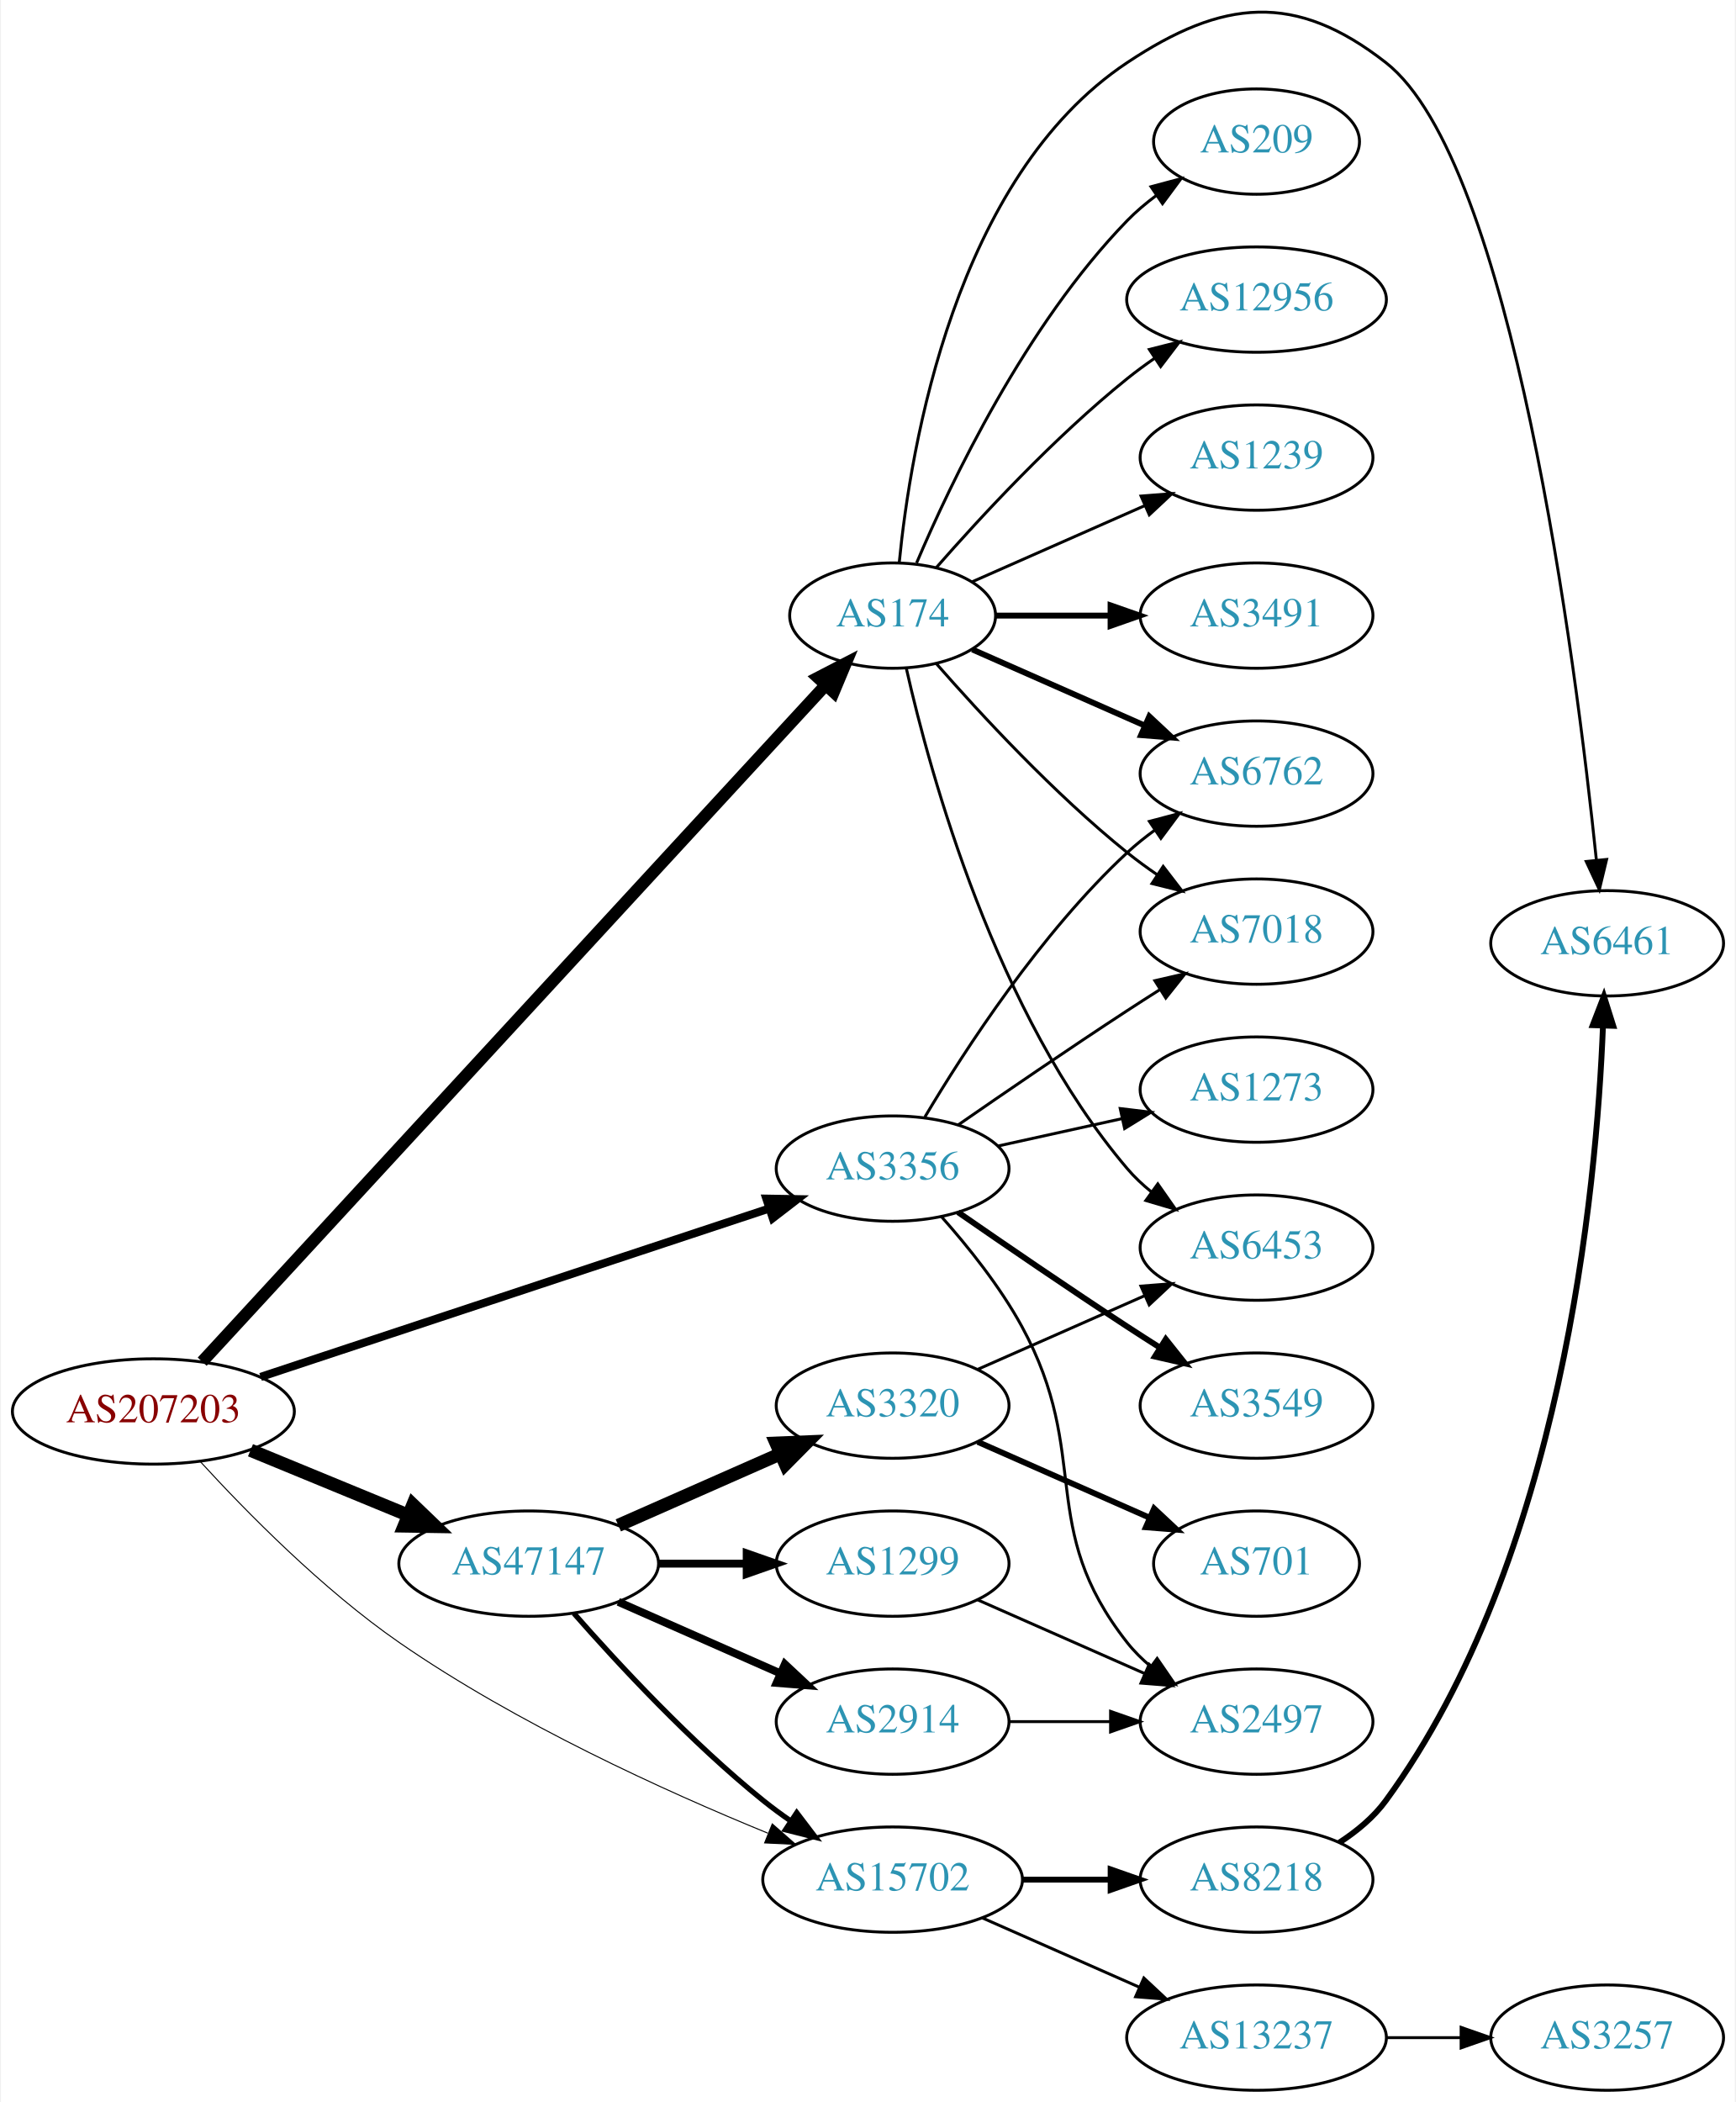
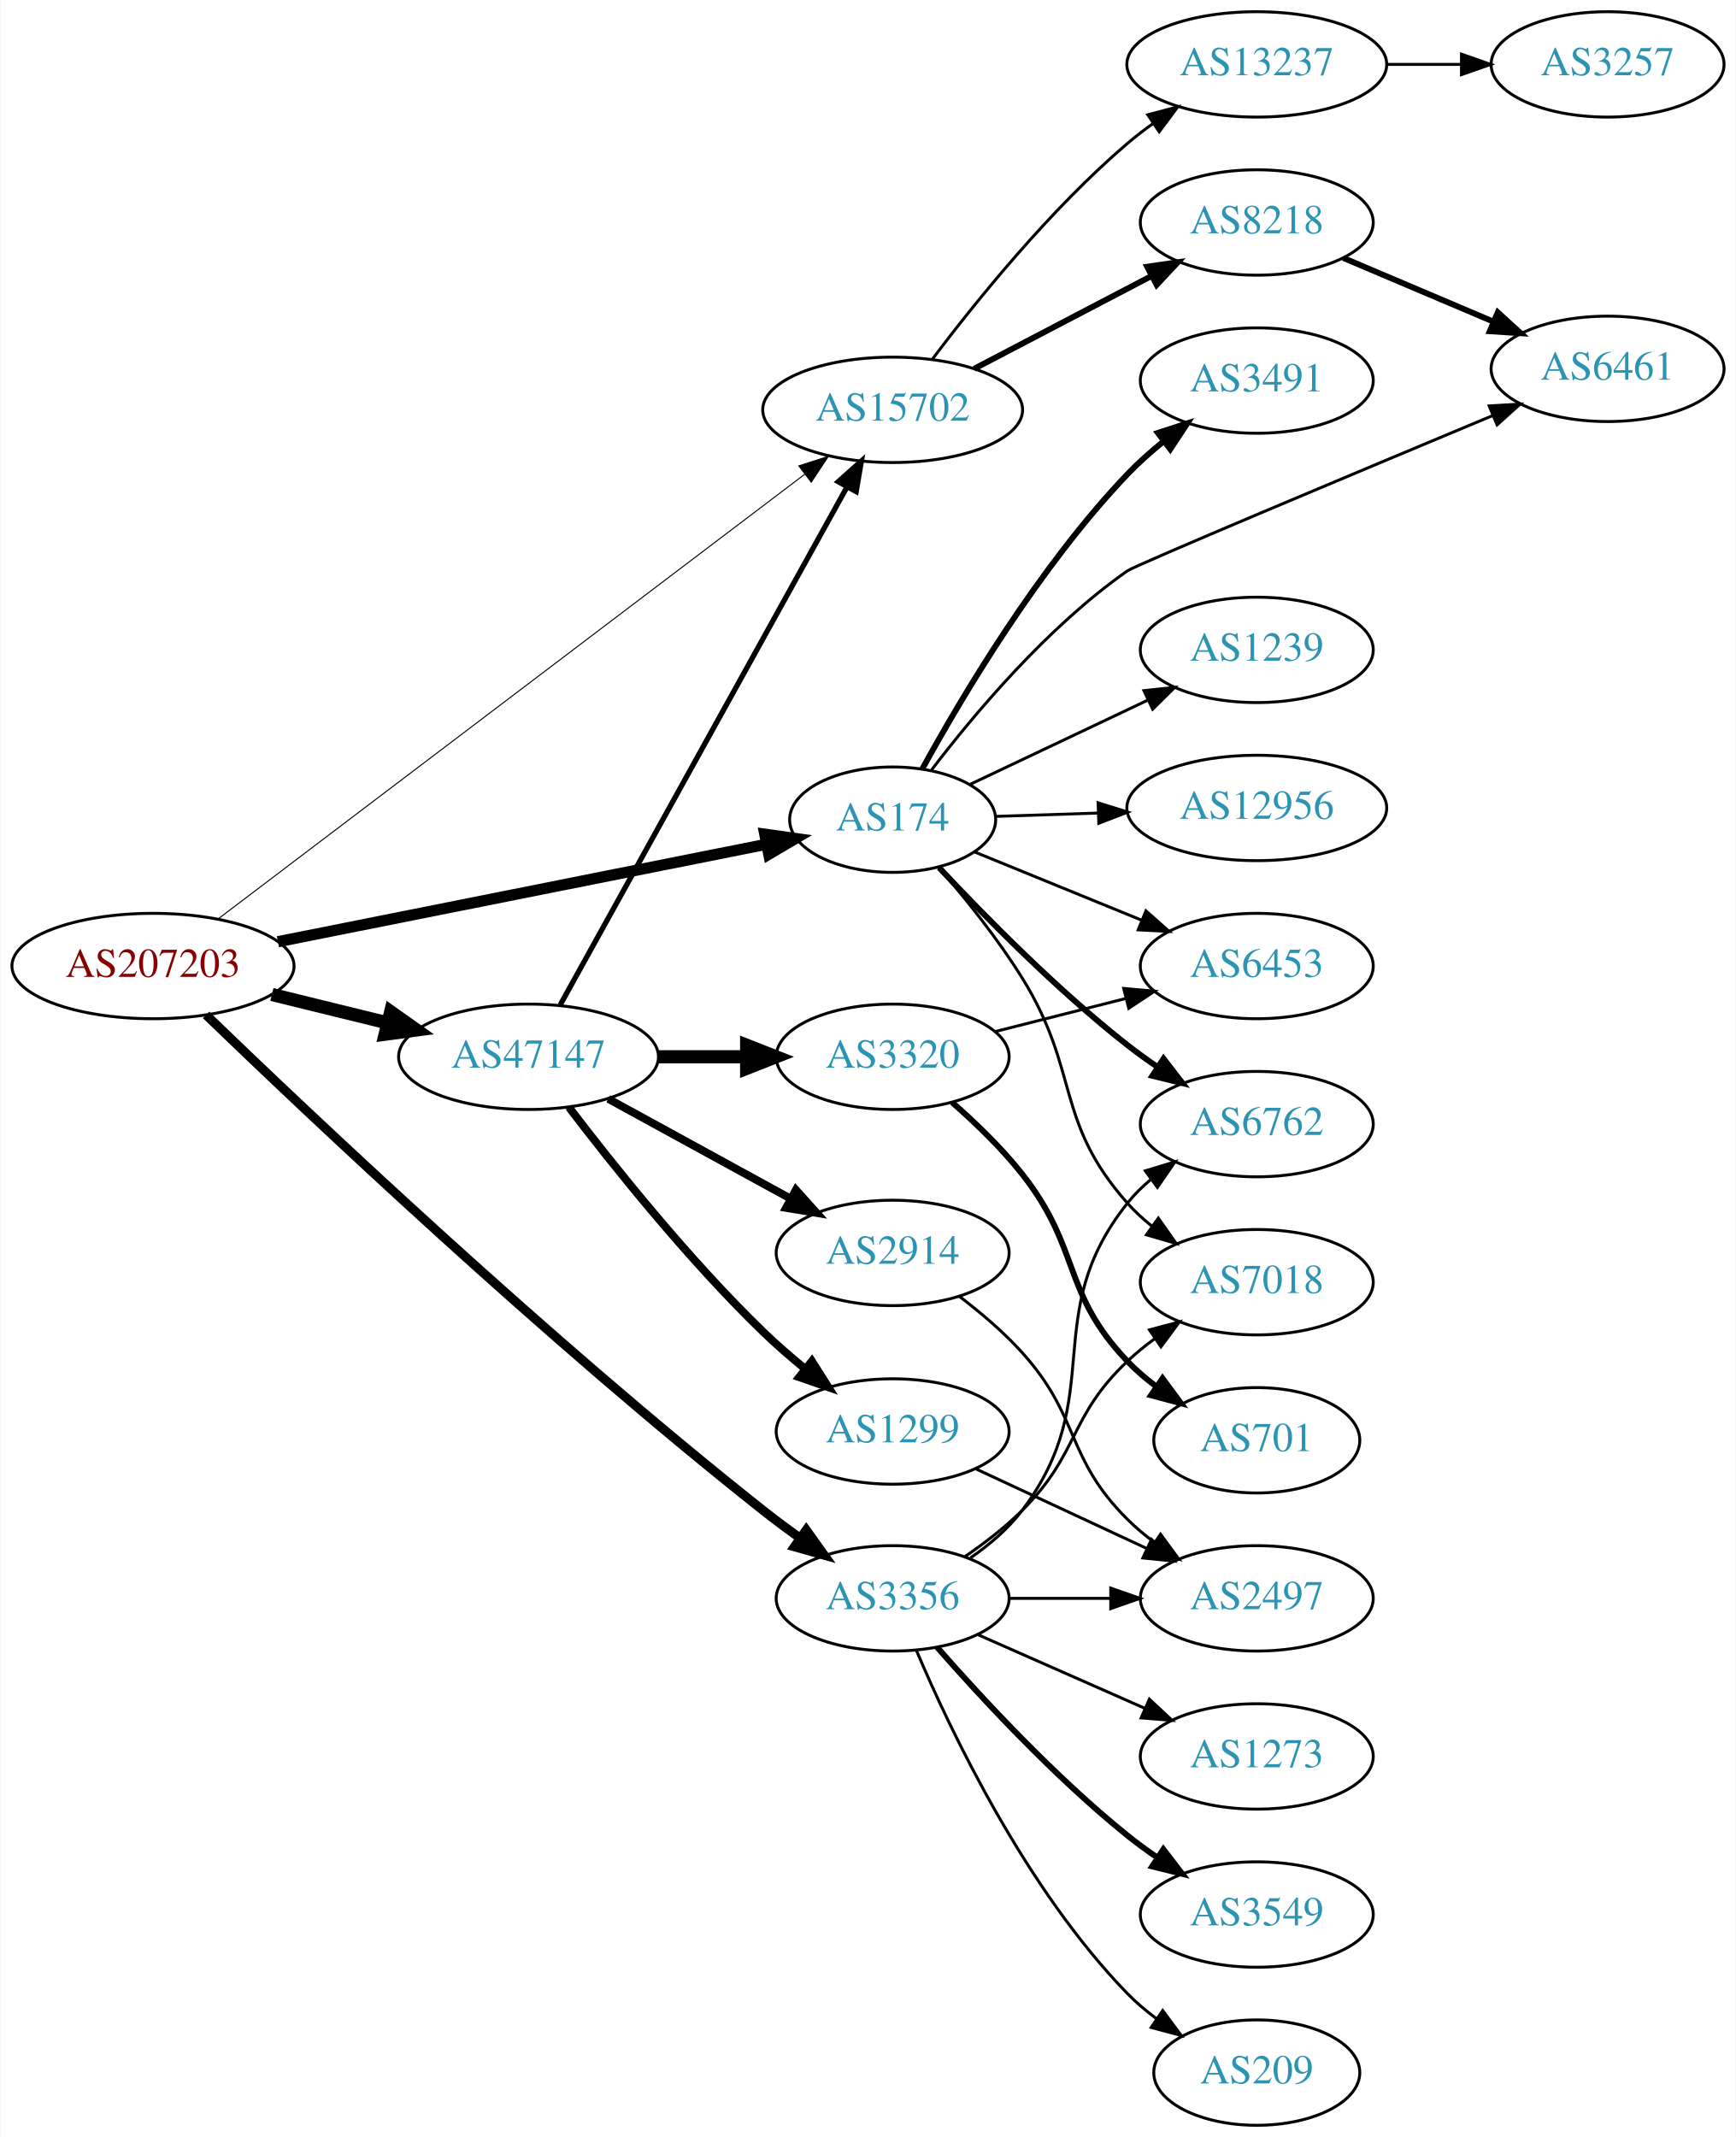
- <svg xmlns="http://www.w3.org/2000/svg" xmlns:xlink="http://www.w3.org/1999/xlink" width="593pt" height="718pt" viewBox="0.00 0.00 592.66 718.39">
-   <g id="graph0" class="graph" transform="scale(1 1) rotate(0) translate(4 714.39)">
-     <polygon fill="white" stroke="none" points="-4,4 -4,-714.39 588.661,-714.39 588.661,4 -4,4" />
+ <svg xmlns="http://www.w3.org/2000/svg" xmlns:xlink="http://www.w3.org/1999/xlink" width="593pt" height="730pt" viewBox="0.00 0.00 592.66 730.00">
+   <g id="graph0" class="graph" transform="scale(1 1) rotate(0) translate(4 726)">
+     <polygon fill="white" stroke="none" points="-4,4 -4,-726 588.661,-726 588.661,4 -4,4" />
    <g id="node1" class="node">
      <g id="a_node1">
        <a xlink:href="/asn/207203" xlink:title="AS207203 ~ TIMEWARP IT Consulting GmbH [AT]">
-           <ellipse fill="#ffffff" stroke="black" cx="48.096" cy="-232" rx="48.192" ry="18" />
-           <text text-anchor="middle" x="48.096" y="-228.3" font-family="Times,serif" font-size="14.00" fill="#880000">AS207203</text>
+           <ellipse fill="#ffffff" stroke="black" cx="48.096" cy="-396" rx="48.192" ry="18" />
+           <text text-anchor="middle" x="48.096" y="-392.3" font-family="Times,serif" font-size="14.00" fill="#880000">AS207203</text>
        </a>
      </g>
    </g>
    <g id="node2" class="node">
      <g id="a_node2">
        <a xlink:href="/asn/174" xlink:title="AS174 ~ Cogent Communications [US]">
-           <ellipse fill="#ffffff" stroke="black" cx="300.78" cy="-504" rx="35.194" ry="18" />
-           <text text-anchor="middle" x="300.78" y="-500.3" font-family="Times,serif" font-size="14.00" fill="#2c94b3">AS174</text>
+           <ellipse fill="#ffffff" stroke="black" cx="300.78" cy="-446" rx="35.194" ry="18" />
+           <text text-anchor="middle" x="300.78" y="-442.3" font-family="Times,serif" font-size="14.00" fill="#2c94b3">AS174</text>
        </a>
      </g>
    </g>
    <g id="edge1" class="edge">
-       <path fill="none" stroke="black" stroke-width="4.154" d="M64.777,-249.015C107.891,-295.794 228.295,-426.437 277.947,-480.311" />
-       <polygon fill="black" stroke="black" stroke-width="4.154" points="275.292,-482.793 284.741,-487.683 280.637,-477.867 275.292,-482.793" />
+       <path fill="none" stroke="black" stroke-width="3.808" d="M90.772,-404.313C136.981,-413.529 211.109,-428.314 257.542,-437.575" />
+       <polygon fill="black" stroke="black" stroke-width="3.808" points="257.086,-441.053 267.578,-439.577 258.456,-434.189 257.086,-441.053" />
    </g>
    <g id="node3" class="node">
      <g id="a_node3">
        <a xlink:href="/asn/3356" xlink:title="AS3356 ~ Level 3 Parent, LLC [US]">
-           <ellipse fill="#ffffff" stroke="black" cx="300.78" cy="-315" rx="39.794" ry="18" />
-           <text text-anchor="middle" x="300.78" y="-311.3" font-family="Times,serif" font-size="14.00" fill="#2c94b3">AS3356</text>
+           <ellipse fill="#ffffff" stroke="black" cx="300.78" cy="-180" rx="39.794" ry="18" />
+           <text text-anchor="middle" x="300.78" y="-176.3" font-family="Times,serif" font-size="14.00" fill="#2c94b3">AS3356</text>
        </a>
      </g>
    </g>
    <g id="edge2" class="edge">
-       <path fill="none" stroke="black" stroke-width="2.769" d="M84.746,-243.804C130.652,-259.003 210.265,-285.362 258.673,-301.39" />
-       <polygon fill="black" stroke="black" stroke-width="2.769" points="257.619,-304.728 268.212,-304.548 259.819,-298.082 257.619,-304.728" />
+       <path fill="none" stroke="black" stroke-width="3.115" d="M66.218,-379.316C100.928,-345.8 182.579,-268.502 256.584,-210 260.599,-206.826 264.928,-203.603 269.239,-200.505" />
+       <polygon fill="black" stroke="black" stroke-width="3.115" points="271.258,-203.364 277.423,-194.748 267.231,-197.639 271.258,-203.364" />
    </g>
    <g id="node4" class="node">
      <g id="a_node4">
        <a xlink:href="/asn/47147" xlink:title="AS47147 ~ ANEXIA Internetdienstleistungs GmbH [AT]">
-           <ellipse fill="#ffffff" stroke="black" cx="176.388" cy="-180" rx="44.393" ry="18" />
-           <text text-anchor="middle" x="176.388" y="-176.3" font-family="Times,serif" font-size="14.00" fill="#2c94b3">AS47147</text>
+           <ellipse fill="#ffffff" stroke="black" cx="176.388" cy="-365" rx="44.393" ry="18" />
+           <text text-anchor="middle" x="176.388" y="-361.3" font-family="Times,serif" font-size="14.00" fill="#2c94b3">AS47147</text>
        </a>
      </g>
    </g>
    <g id="edge3" class="edge">
-       <path fill="none" stroke="black" stroke-width="4.5" d="M81.291,-218.744C97.693,-211.99 117.796,-203.713 135.204,-196.545" />
-       <polygon fill="black" stroke="black" stroke-width="4.5" points="136.81,-200.142 144.557,-192.694 133.811,-192.861 136.81,-200.142" />
+       <path fill="none" stroke="black" stroke-width="4.5" d="M88.709,-386.276C101.275,-383.192 115.293,-379.751 128.33,-376.551" />
+       <polygon fill="black" stroke="black" stroke-width="4.5" points="129.295,-380.368 138.068,-374.16 127.418,-372.72 129.295,-380.368" />
    </g>
    <g id="node5" class="node">
      <g id="a_node5">
        <a xlink:href="/asn/15702" xlink:title="AS15702 ~ Onstage Online GmbH [AT]">
-           <ellipse fill="#ffffff" stroke="black" cx="300.78" cy="-72" rx="44.393" ry="18" />
-           <text text-anchor="middle" x="300.78" y="-68.3" font-family="Times,serif" font-size="14.00" fill="#2c94b3">AS15702</text>
+           <ellipse fill="#ffffff" stroke="black" cx="300.78" cy="-586" rx="44.393" ry="18" />
+           <text text-anchor="middle" x="300.78" y="-582.3" font-family="Times,serif" font-size="14.00" fill="#2c94b3">AS15702</text>
        </a>
      </g>
    </g>
    <g id="edge4" class="edge">
-       <path fill="none" stroke="black" stroke-width="0.346" d="M64.044,-214.969C79.764,-197.778 105.835,-171.232 132.191,-153 172.152,-125.356 222.986,-102.242 258.135,-87.873" />
-       <polygon fill="black" stroke="black" stroke-width="0.346" points="259.643,-91.039 267.611,-84.056 257.027,-84.546 259.643,-91.039" />
+       <path fill="none" stroke="black" stroke-width="0.346" d="M70.469,-412.199C115.445,-446.288 219.902,-525.459 270.827,-564.056" />
+       <polygon fill="black" stroke="black" stroke-width="0.346" points="268.73,-566.859 278.814,-570.11 272.959,-561.28 268.73,-566.859" />
    </g>
    <g id="node6" class="node">
      <g id="a_node6">
-         <a xlink:href="/asn/7018" xlink:title="AS7018 ~ AT&amp;T Services, Inc. [US]">
-           <ellipse fill="#ffffff" stroke="black" cx="425.172" cy="-396" rx="39.794" ry="18" />
-           <text text-anchor="middle" x="425.172" y="-392.3" font-family="Times,serif" font-size="14.00" fill="#2c94b3">AS7018</text>
+         <a xlink:href="/asn/6461" xlink:title="AS6461 ~ Zayo Bandwidth [US]">
+           <ellipse fill="#ffffff" stroke="black" cx="545.014" cy="-600" rx="39.794" ry="18" />
+           <text text-anchor="middle" x="545.014" y="-596.3" font-family="Times,serif" font-size="14.00" fill="#2c94b3">AS6461</text>
        </a>
      </g>
    </g>
    <g id="edge5" class="edge">
-       <path fill="none" stroke="black" d="M315.653,-487.655C330.723,-470.441 356.001,-443.099 380.976,-423 384.231,-420.38 387.756,-417.808 391.341,-415.354" />
-       <polygon fill="black" stroke="black" points="393.26,-418.281 399.714,-409.879 389.429,-412.423 393.26,-418.281" />
+       <path fill="none" stroke="black" d="M314.091,-463.013C328.388,-481.763 353.543,-511.805 380.976,-531 383.722,-532.922 458.46,-564.276 505.781,-584.05" />
+       <polygon fill="black" stroke="black" points="504.562,-587.334 515.138,-587.959 507.26,-580.875 504.562,-587.334" />
    </g>
    <g id="node7" class="node">
      <g id="a_node7">
-         <a xlink:href="/asn/12956" xlink:title="AS12956 ~ TELXIUS [ES]">
-           <ellipse fill="#ffffff" stroke="black" cx="425.172" cy="-612" rx="44.393" ry="18" />
-           <text text-anchor="middle" x="425.172" y="-608.3" font-family="Times,serif" font-size="14.00" fill="#2c94b3">AS12956</text>
+         <a xlink:href="/asn/6762" xlink:title="AS6762 ~ TELECOM ITALIA SPARKLE S.p.A. [IT]">
+           <ellipse fill="#ffffff" stroke="black" cx="425.172" cy="-342" rx="39.794" ry="18" />
+           <text text-anchor="middle" x="425.172" y="-338.3" font-family="Times,serif" font-size="14.00" fill="#2c94b3">AS6762</text>
        </a>
      </g>
    </g>
    <g id="edge6" class="edge">
-       <path fill="none" stroke="black" d="M315.653,-520.345C330.723,-537.559 356.001,-564.901 380.976,-585 383.904,-587.357 387.05,-589.675 390.262,-591.902" />
-       <polygon fill="black" stroke="black" points="388.538,-594.958 398.81,-597.552 392.397,-589.118 388.538,-594.958" />
+       <path fill="none" stroke="black" stroke-width="2" d="M316.652,-429.624C331.931,-413.278 356.831,-387.933 380.976,-369 384.264,-366.422 387.81,-363.875 391.407,-361.437" />
+       <polygon fill="black" stroke="black" stroke-width="2" points="393.32,-364.367 399.793,-355.979 389.502,-358.5 393.32,-364.367" />
    </g>
    <g id="node8" class="node">
      <g id="a_node8">
-         <a xlink:href="/asn/1239" xlink:title="AS1239 ~ Sprint [US]">
-           <ellipse fill="#ffffff" stroke="black" cx="425.172" cy="-558" rx="39.794" ry="18" />
-           <text text-anchor="middle" x="425.172" y="-554.3" font-family="Times,serif" font-size="14.00" fill="#2c94b3">AS1239</text>
+         <a xlink:href="/asn/12956" xlink:title="AS12956 ~ TELXIUS [ES]">
+           <ellipse fill="#ffffff" stroke="black" cx="425.172" cy="-450" rx="44.393" ry="18" />
+           <text text-anchor="middle" x="425.172" y="-446.3" font-family="Times,serif" font-size="14.00" fill="#2c94b3">AS12956</text>
        </a>
      </g>
    </g>
    <g id="edge7" class="edge">
-       <path fill="none" stroke="black" d="M328.036,-515.584C345.221,-523.167 367.935,-533.188 386.969,-541.586" />
-       <polygon fill="black" stroke="black" points="385.695,-544.849 396.257,-545.684 388.521,-538.445 385.695,-544.849" />
+       <path fill="none" stroke="black" d="M335.873,-447.114C346.705,-447.468 358.956,-447.869 370.809,-448.256" />
+       <polygon fill="black" stroke="black" points="370.968,-451.763 381.077,-448.592 371.197,-444.767 370.968,-451.763" />
    </g>
    <g id="node9" class="node">
      <g id="a_node9">
-         <a xlink:href="/asn/6762" xlink:title="AS6762 ~ TELECOM ITALIA SPARKLE S.p.A. [IT]">
-           <ellipse fill="#ffffff" stroke="black" cx="425.172" cy="-450" rx="39.794" ry="18" />
-           <text text-anchor="middle" x="425.172" y="-446.3" font-family="Times,serif" font-size="14.00" fill="#2c94b3">AS6762</text>
+         <a xlink:href="/asn/6453" xlink:title="AS6453 ~ TATA COMMUNICATIONS (AMERICA) INC [US]">
+           <ellipse fill="#ffffff" stroke="black" cx="425.172" cy="-396" rx="39.794" ry="18" />
+           <text text-anchor="middle" x="425.172" y="-392.3" font-family="Times,serif" font-size="14.00" fill="#2c94b3">AS6453</text>
        </a>
      </g>
    </g>
    <g id="edge8" class="edge">
-       <path fill="none" stroke="black" stroke-width="2" d="M328.036,-492.416C345.221,-484.833 367.935,-474.812 386.969,-466.414" />
-       <polygon fill="black" stroke="black" stroke-width="2" points="388.521,-469.555 396.257,-462.316 385.695,-463.151 388.521,-469.555" />
+       <path fill="none" stroke="black" d="M328.639,-435.027C345.417,-428.173 367.287,-419.239 385.867,-411.648" />
+       <polygon fill="black" stroke="black" points="387.306,-414.842 395.239,-407.82 384.658,-408.361 387.306,-414.842" />
    </g>
    <g id="node10" class="node">
      <g id="a_node10">
-         <a xlink:href="/asn/6453" xlink:title="AS6453 ~ TATA COMMUNICATIONS (AMERICA) INC [US]">
-           <ellipse fill="#ffffff" stroke="black" cx="425.172" cy="-288" rx="39.794" ry="18" />
-           <text text-anchor="middle" x="425.172" y="-284.3" font-family="Times,serif" font-size="14.00" fill="#2c94b3">AS6453</text>
+         <a xlink:href="/asn/3491" xlink:title="AS3491 ~ PCCW Global, Inc. [US]">
+           <ellipse fill="#ffffff" stroke="black" cx="425.172" cy="-596" rx="39.794" ry="18" />
+           <text text-anchor="middle" x="425.172" y="-592.3" font-family="Times,serif" font-size="14.00" fill="#2c94b3">AS3491</text>
        </a>
      </g>
    </g>
    <g id="edge9" class="edge">
-       <path fill="none" stroke="black" d="M305.474,-485.925C313.613,-449.852 336.046,-367.86 380.976,-315 383.41,-312.136 386.227,-309.479 389.231,-307.039" />
-       <polygon fill="black" stroke="black" points="391.42,-309.776 397.492,-301.094 387.331,-304.095 391.42,-309.776" />
+       <path fill="none" stroke="black" stroke-width="2" d="M310.911,-463.341C324.209,-487.594 350.652,-532.233 380.976,-564 384.667,-567.867 388.869,-571.606 393.169,-575.08" />
+       <polygon fill="black" stroke="black" stroke-width="2" points="391.375,-578.114 401.448,-581.399 395.622,-572.549 391.375,-578.114" />
    </g>
    <g id="node11" class="node">
      <g id="a_node11">
-         <a xlink:href="/asn/3491" xlink:title="AS3491 ~ PCCW Global, Inc. [US]">
-           <ellipse fill="#ffffff" stroke="black" cx="425.172" cy="-504" rx="39.794" ry="18" />
-           <text text-anchor="middle" x="425.172" y="-500.3" font-family="Times,serif" font-size="14.00" fill="#2c94b3">AS3491</text>
+         <a xlink:href="/asn/7018" xlink:title="AS7018 ~ AT&amp;T Services, Inc. [US]">
+           <ellipse fill="#ffffff" stroke="black" cx="425.172" cy="-288" rx="39.794" ry="18" />
+           <text text-anchor="middle" x="425.172" y="-284.3" font-family="Times,serif" font-size="14.00" fill="#2c94b3">AS7018</text>
        </a>
      </g>
    </g>
    <g id="edge10" class="edge">
-       <path fill="none" stroke="black" stroke-width="2" d="M336.198,-504C348.249,-504 362.025,-504 375.043,-504" />
-       <polygon fill="black" stroke="black" stroke-width="2" points="375.273,-507.5 385.273,-504 375.273,-500.5 375.273,-507.5" />
+       <path fill="none" stroke="black" d="M316.478,-429.739C325.388,-419.396 336.612,-405.46 344.976,-392 364.915,-359.913 355.931,-343.283 380.976,-315 383.468,-312.186 386.322,-309.562 389.351,-307.143" />
+       <polygon fill="black" stroke="black" points="391.537,-309.884 397.645,-301.227 387.472,-304.185 391.537,-309.884" />
    </g>
    <g id="node12" class="node">
      <g id="a_node12">
-         <a xlink:href="/asn/6461" xlink:title="AS6461 ~ Zayo Bandwidth [US]">
-           <ellipse fill="#ffffff" stroke="black" cx="545.014" cy="-392" rx="39.794" ry="18" />
-           <text text-anchor="middle" x="545.014" y="-388.3" font-family="Times,serif" font-size="14.00" fill="#2c94b3">AS6461</text>
+         <a xlink:href="/asn/1239" xlink:title="AS1239 ~ Sprint [US]">
+           <ellipse fill="#ffffff" stroke="black" cx="425.172" cy="-504" rx="39.794" ry="18" />
+           <text text-anchor="middle" x="425.172" y="-500.3" font-family="Times,serif" font-size="14.00" fill="#2c94b3">AS1239</text>
        </a>
      </g>
    </g>
    <g id="edge11" class="edge">
-       <path fill="none" stroke="black" d="M303.043,-522.105C306.871,-561.333 322.029,-653.788 380.976,-693 413.685,-714.759 438.426,-717.206 469.368,-693 512.538,-659.228 534.257,-488.773 541.339,-420.418" />
-       <polygon fill="black" stroke="black" points="544.832,-420.661 542.351,-410.361 537.867,-419.96 544.832,-420.661" />
+       <path fill="none" stroke="black" d="M327.139,-458.018C344.71,-466.344 368.365,-477.554 387.921,-486.821" />
+       <polygon fill="black" stroke="black" points="386.611,-490.074 397.147,-491.193 389.609,-483.748 386.611,-490.074" />
+     </g>
+     <g id="edge17" class="edge">
+       <path fill="none" stroke="black" d="M327.364,-193.829C333.814,-198.294 340.242,-203.735 344.976,-210 374.715,-249.362 350.293,-276.369 380.976,-315 383.313,-317.943 386.065,-320.653 389.03,-323.127" />
+       <polygon fill="black" stroke="black" points="387.094,-326.047 397.234,-329.118 391.222,-320.394 387.094,-326.047" />
+     </g>
+     <g id="edge13" class="edge">
+       <path fill="none" stroke="black" d="M325.356,-194.182C332.073,-198.785 339.143,-204.212 344.976,-210 364.669,-229.544 360.815,-241.939 380.976,-261 383.858,-263.725 387.055,-266.323 390.37,-268.756" />
+       <polygon fill="black" stroke="black" points="388.497,-271.716 398.735,-274.441 392.431,-265.926 388.497,-271.716" />
    </g>
    <g id="node13" class="node">
      <g id="a_node13">
-         <a xlink:href="/asn/209" xlink:title="AS209 ~ CenturyLink Communications, LLC [US]">
-           <ellipse fill="#ffffff" stroke="black" cx="425.172" cy="-666" rx="35.194" ry="18" />
-           <text text-anchor="middle" x="425.172" y="-662.3" font-family="Times,serif" font-size="14.00" fill="#2c94b3">AS209</text>
+         <a xlink:href="/asn/3549" xlink:title="AS3549 ~ Level 3 Parent, LLC [US]">
+           <ellipse fill="#ffffff" stroke="black" cx="425.172" cy="-72" rx="39.794" ry="18" />
+           <text text-anchor="middle" x="425.172" y="-68.3" font-family="Times,serif" font-size="14.00" fill="#2c94b3">AS3549</text>
        </a>
      </g>
    </g>
    <g id="edge12" class="edge">
-       <path fill="none" stroke="black" d="M308.97,-521.975C320.737,-549.682 346.312,-603.348 380.976,-639 383.958,-642.067 387.356,-644.94 390.905,-647.581" />
-       <polygon fill="black" stroke="black" points="389.1,-650.586 399.339,-653.308 393.032,-644.795 389.1,-650.586" />
-     </g>
-     <g id="edge17" class="edge">
-       <path fill="none" stroke="black" d="M323.137,-329.901C338.988,-340.877 361.191,-356.079 380.976,-369 384.558,-371.339 388.328,-373.759 392.089,-376.144" />
-       <polygon fill="black" stroke="black" points="390.422,-379.231 400.749,-381.596 394.151,-373.307 390.422,-379.231" />
-     </g>
-     <g id="edge15" class="edge">
-       <path fill="none" stroke="black" d="M311.826,-332.671C325.397,-355.472 351.329,-395.472 380.976,-423 383.882,-425.699 387.096,-428.28 390.42,-430.703" />
-       <polygon fill="black" stroke="black" points="388.555,-433.667 398.798,-436.375 392.479,-427.87 388.555,-433.667" />
+       <path fill="none" stroke="black" stroke-width="2" d="M315.932,-163.337C331.034,-146.106 356.155,-118.976 380.976,-99 384.231,-96.38 387.756,-93.808 391.341,-91.354" />
+       <polygon fill="black" stroke="black" stroke-width="2" points="393.26,-94.281 399.714,-85.879 389.429,-88.423 393.26,-94.281" />
    </g>
    <g id="node14" class="node">
      <g id="a_node14">
-         <a xlink:href="/asn/3549" xlink:title="AS3549 ~ Level 3 Parent, LLC [US]">
-           <ellipse fill="#ffffff" stroke="black" cx="425.172" cy="-234" rx="39.794" ry="18" />
-           <text text-anchor="middle" x="425.172" y="-230.3" font-family="Times,serif" font-size="14.00" fill="#2c94b3">AS3549</text>
-         </a>
-       </g>
-     </g>
-     <g id="edge13" class="edge">
-       <path fill="none" stroke="black" stroke-width="2" d="M323.137,-300.099C338.988,-289.123 361.191,-273.921 380.976,-261 384.558,-258.661 388.328,-256.241 392.089,-253.856" />
-       <polygon fill="black" stroke="black" stroke-width="2" points="394.151,-256.693 400.749,-248.404 390.422,-250.769 394.151,-256.693" />
+         <a xlink:href="/asn/209" xlink:title="AS209 ~ CenturyLink Communications, LLC [US]">
+           <ellipse fill="#ffffff" stroke="black" cx="425.172" cy="-18" rx="35.194" ry="18" />
+           <text text-anchor="middle" x="425.172" y="-14.3" font-family="Times,serif" font-size="14.00" fill="#2c94b3">AS209</text>
+         </a>
+       </g>
+     </g>
+     <g id="edge14" class="edge">
+       <path fill="none" stroke="black" d="M308.97,-162.025C320.737,-134.318 346.312,-80.652 380.976,-45 383.958,-41.933 387.356,-39.06 390.905,-36.419" />
+       <polygon fill="black" stroke="black" points="393.032,-39.205 399.339,-30.692 389.1,-33.414 393.032,-39.205" />
    </g>
    <g id="node15" class="node">
      <g id="a_node15">
        <a xlink:href="/asn/2497" xlink:title="AS2497 ~ Internet Initiative Japan Inc. [JP]">
-           <ellipse fill="#ffffff" stroke="black" cx="425.172" cy="-126" rx="39.794" ry="18" />
-           <text text-anchor="middle" x="425.172" y="-122.3" font-family="Times,serif" font-size="14.00" fill="#2c94b3">AS2497</text>
-         </a>
-       </g>
-     </g>
-     <g id="edge14" class="edge">
-       <path fill="none" stroke="black" d="M317.451,-298.596C326.495,-288.421 337.518,-274.71 344.976,-261 369.154,-216.554 349.677,-192.754 380.976,-153 383.301,-150.047 386.044,-147.33 389.004,-144.853" />
-       <polygon fill="black" stroke="black" points="391.196,-147.585 397.2,-138.855 387.063,-141.936 391.196,-147.585" />
+           <ellipse fill="#ffffff" stroke="black" cx="425.172" cy="-180" rx="39.794" ry="18" />
+           <text text-anchor="middle" x="425.172" y="-176.3" font-family="Times,serif" font-size="14.00" fill="#2c94b3">AS2497</text>
+         </a>
+       </g>
+     </g>
+     <g id="edge15" class="edge">
+       <path fill="none" stroke="black" d="M340.505,-180C351.444,-180 363.494,-180 374.961,-180" />
+       <polygon fill="black" stroke="black" points="375.278,-183.5 385.278,-180 375.278,-176.5 375.278,-183.5" />
    </g>
    <g id="node16" class="node">
      <g id="a_node16">
        <a xlink:href="/asn/1273" xlink:title="AS1273 ~ Vodafone Group PLC [EU]">
-           <ellipse fill="#ffffff" stroke="black" cx="425.172" cy="-342" rx="39.794" ry="18" />
-           <text text-anchor="middle" x="425.172" y="-338.3" font-family="Times,serif" font-size="14.00" fill="#2c94b3">AS1273</text>
+           <ellipse fill="#ffffff" stroke="black" cx="425.172" cy="-126" rx="39.794" ry="18" />
+           <text text-anchor="middle" x="425.172" y="-122.3" font-family="Times,serif" font-size="14.00" fill="#2c94b3">AS1273</text>
        </a>
      </g>
    </g>
    <g id="edge16" class="edge">
-       <path fill="none" stroke="black" d="M336.852,-322.737C350.04,-325.646 365.219,-328.995 379.185,-332.076" />
-       <polygon fill="black" stroke="black" points="378.575,-335.525 389.094,-334.262 380.083,-328.69 378.575,-335.525" />
-     </g>
-     <g id="edge20" class="edge">
-       <path fill="none" stroke="black" stroke-width="1.8" d="M191.82,-163.017C206.952,-145.771 231.916,-118.852 256.584,-99 259.512,-96.644 262.658,-94.325 265.87,-92.098" />
-       <polygon fill="black" stroke="black" stroke-width="1.8" points="268.005,-94.882 274.418,-86.448 264.145,-89.042 268.005,-94.882" />
+       <path fill="none" stroke="black" d="M329.859,-167.611C346.807,-160.134 368.604,-150.517 386.974,-142.412" />
+       <polygon fill="black" stroke="black" points="388.487,-145.57 396.223,-138.331 385.661,-139.166 388.487,-145.57" />
+     </g>
+     <g id="edge19" class="edge">
+       <path fill="none" stroke="black" stroke-width="1.8" d="M187.197,-382.712C208.645,-421.44 259.813,-513.834 285.109,-559.509" />
+       <polygon fill="black" stroke="black" stroke-width="1.8" points="282.187,-561.458 290.094,-568.511 288.311,-558.067 282.187,-561.458" />
    </g>
    <g id="node17" class="node">
      <g id="a_node17">
        <a xlink:href="/asn/1299" xlink:title="AS1299 ~ Telia Carrier [EU]">
-           <ellipse fill="#ffffff" stroke="black" cx="300.78" cy="-180" rx="39.794" ry="18" />
-           <text text-anchor="middle" x="300.78" y="-176.3" font-family="Times,serif" font-size="14.00" fill="#2c94b3">AS1299</text>
+           <ellipse fill="#ffffff" stroke="black" cx="300.78" cy="-237" rx="39.794" ry="18" />
+           <text text-anchor="middle" x="300.78" y="-233.3" font-family="Times,serif" font-size="14.00" fill="#2c94b3">AS1299</text>
        </a>
      </g>
    </g>
    <g id="edge18" class="edge">
-       <path fill="none" stroke="black" stroke-width="2.7" d="M220.883,-180C230.572,-180 240.909,-180 250.802,-180" />
-       <polygon fill="black" stroke="black" stroke-width="2.7" points="250.904,-183.5 260.904,-180 250.904,-176.5 250.904,-183.5" />
+       <path fill="none" stroke="black" stroke-width="2.7" d="M190.16,-347.799C205.071,-328.229 230.969,-295.776 256.584,-271 260.978,-266.749 265.878,-262.497 270.756,-258.51" />
+       <polygon fill="black" stroke="black" stroke-width="2.7" points="273.185,-261.051 278.85,-252.098 268.838,-255.564 273.185,-261.051" />
    </g>
    <g id="node18" class="node">
      <g id="a_node18">
-         <a xlink:href="/asn/2914" xlink:title="AS2914 ~ NTT America, Inc. [US]">
-           <ellipse fill="#ffffff" stroke="black" cx="300.78" cy="-126" rx="39.794" ry="18" />
-           <text text-anchor="middle" x="300.78" y="-122.3" font-family="Times,serif" font-size="14.00" fill="#2c94b3">AS2914</text>
-         </a>
-       </g>
-     </g>
-     <g id="edge19" class="edge">
-       <path fill="none" stroke="black" stroke-width="2.7" d="M207.015,-166.928C223.61,-159.607 244.469,-150.403 262.203,-142.579" />
-       <polygon fill="black" stroke="black" stroke-width="2.7" points="263.95,-145.634 271.686,-138.395 261.124,-139.23 263.95,-145.634" />
+         <a xlink:href="/asn/3320" xlink:title="AS3320 ~ DTAG [DE]">
+           <ellipse fill="#ffffff" stroke="black" cx="300.78" cy="-365" rx="39.794" ry="18" />
+           <text text-anchor="middle" x="300.78" y="-361.3" font-family="Times,serif" font-size="14.00" fill="#2c94b3">AS3320</text>
+         </a>
+       </g>
+     </g>
+     <g id="edge20" class="edge">
+       <path fill="none" stroke="black" stroke-width="4.5" d="M220.883,-365C230.572,-365 240.909,-365 250.802,-365" />
+       <polygon fill="black" stroke="black" stroke-width="4.5" points="250.904,-368.938 260.904,-365 250.904,-361.063 250.904,-368.938" />
    </g>
    <g id="node19" class="node">
      <g id="a_node19">
-         <a xlink:href="/asn/3320" xlink:title="AS3320 ~ DTAG [DE]">
-           <ellipse fill="#ffffff" stroke="black" cx="300.78" cy="-234" rx="39.794" ry="18" />
-           <text text-anchor="middle" x="300.78" y="-230.3" font-family="Times,serif" font-size="14.00" fill="#2c94b3">AS3320</text>
+         <a xlink:href="/asn/2914" xlink:title="AS2914 ~ NTT America, Inc. [US]">
+           <ellipse fill="#ffffff" stroke="black" cx="300.78" cy="-298" rx="39.794" ry="18" />
+           <text text-anchor="middle" x="300.78" y="-294.3" font-family="Times,serif" font-size="14.00" fill="#2c94b3">AS2914</text>
        </a>
      </g>
    </g>
    <g id="edge21" class="edge">
-       <path fill="none" stroke="black" stroke-width="4.5" d="M207.015,-193.072C223.61,-200.393 244.469,-209.597 262.203,-217.421" />
-       <polygon fill="black" stroke="black" stroke-width="4.5" points="260.948,-221.171 271.686,-221.605 264.126,-213.966 260.948,-221.171" />
+       <path fill="none" stroke="black" stroke-width="2.7" d="M203.644,-350.627C221.835,-340.669 246.22,-327.32 265.879,-316.558" />
+       <polygon fill="black" stroke="black" stroke-width="2.7" points="267.729,-319.535 274.82,-311.663 264.368,-313.395 267.729,-319.535" />
    </g>
    <g id="node20" class="node">
      <g id="a_node20">
-         <a xlink:href="/asn/13237" xlink:title="AS13237 ~ European Backbone of AS13237 [DE]">
-           <ellipse fill="#ffffff" stroke="black" cx="425.172" cy="-18" rx="44.393" ry="18" />
-           <text text-anchor="middle" x="425.172" y="-14.3" font-family="Times,serif" font-size="14.00" fill="#2c94b3">AS13237</text>
-         </a>
-       </g>
-     </g>
-     <g id="edge24" class="edge">
-       <path fill="none" stroke="black" d="M331.407,-58.928C347.524,-51.817 367.664,-42.931 385.056,-35.258" />
-       <polygon fill="black" stroke="black" points="386.657,-38.377 394.393,-31.139 383.831,-31.973 386.657,-38.377" />
+         <a xlink:href="/asn/8218" xlink:title="AS8218 ~ legacy Neotelecoms [FR]">
+           <ellipse fill="#ffffff" stroke="black" cx="425.172" cy="-650" rx="39.794" ry="18" />
+           <text text-anchor="middle" x="425.172" y="-646.3" font-family="Times,serif" font-size="14.00" fill="#2c94b3">AS8218</text>
+         </a>
+       </g>
+     </g>
+     <g id="edge22" class="edge">
+       <path fill="none" stroke="black" stroke-width="2" d="M328.639,-600.045C346.418,-609.342 369.914,-621.628 389.154,-631.689" />
+       <polygon fill="black" stroke="black" stroke-width="2" points="387.731,-634.894 398.214,-636.427 390.975,-628.691 387.731,-634.894" />
    </g>
    <g id="node21" class="node">
      <g id="a_node21">
-         <a xlink:href="/asn/8218" xlink:title="AS8218 ~ legacy Neotelecoms [FR]">
-           <ellipse fill="#ffffff" stroke="black" cx="425.172" cy="-72" rx="39.794" ry="18" />
-           <text text-anchor="middle" x="425.172" y="-68.3" font-family="Times,serif" font-size="14.00" fill="#2c94b3">AS8218</text>
-         </a>
-       </g>
-     </g>
-     <g id="edge25" class="edge">
-       <path fill="none" stroke="black" stroke-width="2" d="M345.275,-72C354.964,-72 365.301,-72 375.194,-72" />
-       <polygon fill="black" stroke="black" stroke-width="2" points="375.296,-75.5 385.296,-72 375.296,-68.5 375.296,-75.5" />
-     </g>
-     <g id="edge22" class="edge">
-       <path fill="none" stroke="black" d="M329.859,-167.611C346.807,-160.134 368.604,-150.517 386.974,-142.412" />
-       <polygon fill="black" stroke="black" points="388.487,-145.57 396.223,-138.331 385.661,-139.166 388.487,-145.57" />
+         <a xlink:href="/asn/13237" xlink:title="AS13237 ~ European Backbone of AS13237 [DE]">
+           <ellipse fill="#ffffff" stroke="black" cx="425.172" cy="-704" rx="44.393" ry="18" />
+           <text text-anchor="middle" x="425.172" y="-700.3" font-family="Times,serif" font-size="14.00" fill="#2c94b3">AS13237</text>
+         </a>
+       </g>
    </g>
    <g id="edge23" class="edge">
-       <path fill="none" stroke="black" d="M340.505,-126C351.444,-126 363.494,-126 374.961,-126" />
-       <polygon fill="black" stroke="black" points="375.278,-129.5 385.278,-126 375.278,-122.5 375.278,-129.5" />
+       <path fill="none" stroke="black" d="M314.458,-603.464C329.084,-622.865 354.534,-654.427 380.976,-677 383.681,-679.309 386.602,-681.56 389.605,-683.712" />
+       <polygon fill="black" stroke="black" points="387.924,-686.8 398.172,-689.488 391.837,-680.996 387.924,-686.8" />
+     </g>
+     <g id="edge29" class="edge">
+       <path fill="none" stroke="black" d="M329.247,-224.208C346.491,-216.177 368.93,-205.727 387.662,-197.003" />
+       <polygon fill="black" stroke="black" points="389.209,-200.144 396.796,-192.749 386.254,-193.798 389.209,-200.144" />
    </g>
    <g id="edge28" class="edge">
-       <path fill="none" stroke="black" d="M329.859,-246.389C346.807,-253.866 368.604,-263.483 386.974,-271.588" />
-       <polygon fill="black" stroke="black" points="385.661,-274.834 396.223,-275.669 388.487,-268.43 385.661,-274.834" />
+       <path fill="none" stroke="black" d="M335.873,-373.635C349.666,-377.129 365.76,-381.205 380.403,-384.914" />
+       <polygon fill="black" stroke="black" points="379.708,-388.349 390.262,-387.411 381.427,-381.563 379.708,-388.349" />
    </g>
    <g id="node23" class="node">
      <g id="a_node23">
        <a xlink:href="/asn/701" xlink:title="AS701 ~ UUNET [US]">
-           <ellipse fill="#ffffff" stroke="black" cx="425.172" cy="-180" rx="35.194" ry="18" />
-           <text text-anchor="middle" x="425.172" y="-176.3" font-family="Times,serif" font-size="14.00" fill="#2c94b3">AS701</text>
+           <ellipse fill="#ffffff" stroke="black" cx="425.172" cy="-234" rx="35.194" ry="18" />
+           <text text-anchor="middle" x="425.172" y="-230.3" font-family="Times,serif" font-size="14.00" fill="#2c94b3">AS701</text>
        </a>
      </g>
    </g>
    <g id="edge27" class="edge">
-       <path fill="none" stroke="black" stroke-width="2" d="M329.859,-221.611C347.288,-213.922 369.845,-203.969 388.528,-195.726" />
-       <polygon fill="black" stroke="black" stroke-width="2" points="390.162,-198.831 397.898,-191.592 387.336,-192.427 390.162,-198.831" />
+       <path fill="none" stroke="black" stroke-width="2" d="M321.107,-349.421C329.056,-342.452 338.011,-333.826 344.976,-325 365.193,-299.381 358.439,-284.604 380.976,-261 383.93,-257.906 387.31,-255.017 390.85,-252.366" />
+       <polygon fill="black" stroke="black" stroke-width="2" points="392.979,-255.151 399.273,-246.629 389.038,-249.365 392.979,-255.151" />
+     </g>
+     <g id="edge26" class="edge">
+       <path fill="none" stroke="black" d="M323.675,-283.071C330.915,-277.557 338.713,-270.947 344.976,-264 365.038,-241.745 359.739,-228.137 380.976,-207 383.787,-204.202 386.938,-201.556 390.225,-199.095" />
+       <polygon fill="black" stroke="black" points="392.293,-201.92 398.556,-193.374 388.331,-196.149 392.293,-201.92" />
+     </g>
+     <g id="edge24" class="edge">
+       <path fill="none" stroke="black" stroke-width="2" d="M454.698,-637.896C470.072,-631.373 489.249,-623.237 505.887,-616.177" />
+       <polygon fill="black" stroke="black" stroke-width="2" points="507.504,-619.293 515.342,-612.165 504.77,-612.849 507.504,-619.293" />
    </g>
    <g id="node22" class="node">
      <g id="a_node22">
        <a xlink:href="/asn/3257" xlink:title="AS3257 ~ GTT [DE]">
-           <ellipse fill="#ffffff" stroke="black" cx="545.014" cy="-18" rx="39.794" ry="18" />
-           <text text-anchor="middle" x="545.014" y="-14.3" font-family="Times,serif" font-size="14.00" fill="#2c94b3">AS3257</text>
-         </a>
-       </g>
-     </g>
-     <g id="edge26" class="edge">
-       <path fill="none" stroke="black" d="M469.383,-18C477.696,-18 486.458,-18 494.941,-18" />
-       <polygon fill="black" stroke="black" points="495.099,-21.5 505.099,-18 495.099,-14.5 495.099,-21.5" />
-     </g>
-     <g id="edge29" class="edge">
-       <path fill="none" stroke="black" stroke-width="2" d="M453.432,-84.636C459.412,-88.507 465.195,-93.287 469.368,-99 529.595,-181.463 541.394,-307.788 543.587,-363.697" />
-       <polygon fill="black" stroke="black" stroke-width="2" points="540.096,-364.022 543.909,-373.907 547.092,-363.801 540.096,-364.022" />
+           <ellipse fill="#ffffff" stroke="black" cx="545.014" cy="-704" rx="39.794" ry="18" />
+           <text text-anchor="middle" x="545.014" y="-700.3" font-family="Times,serif" font-size="14.00" fill="#2c94b3">AS3257</text>
+         </a>
+       </g>
+     </g>
+     <g id="edge25" class="edge">
+       <path fill="none" stroke="black" d="M469.383,-704C477.696,-704 486.458,-704 494.941,-704" />
+       <polygon fill="black" stroke="black" points="495.099,-707.5 505.099,-704 495.099,-700.5 495.099,-707.5" />
    </g>
  </g>
</svg>
